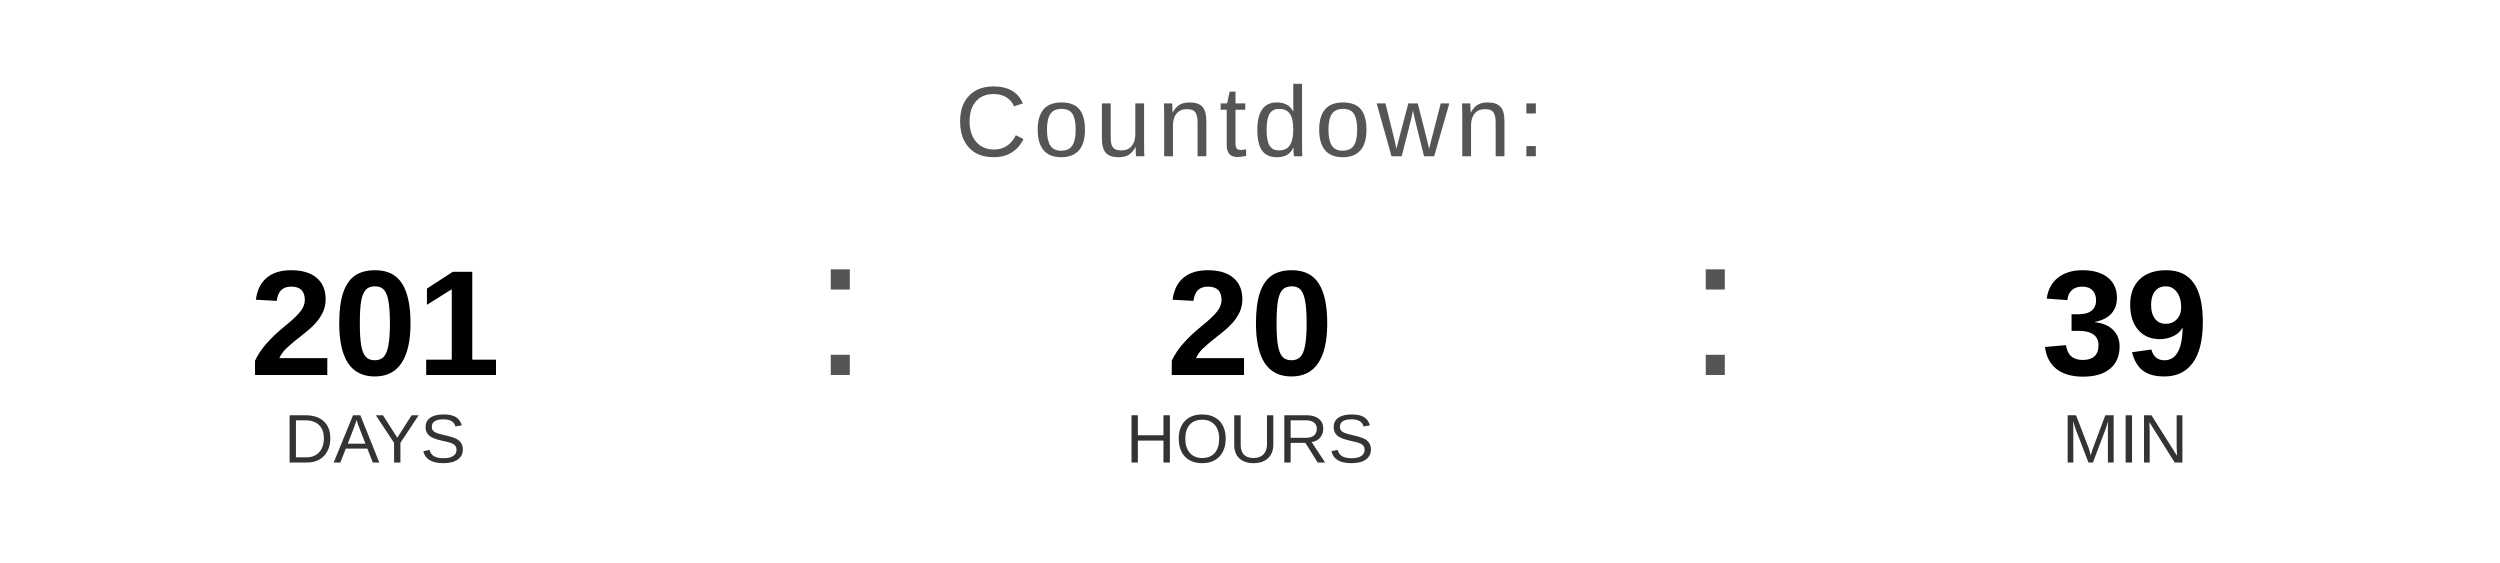
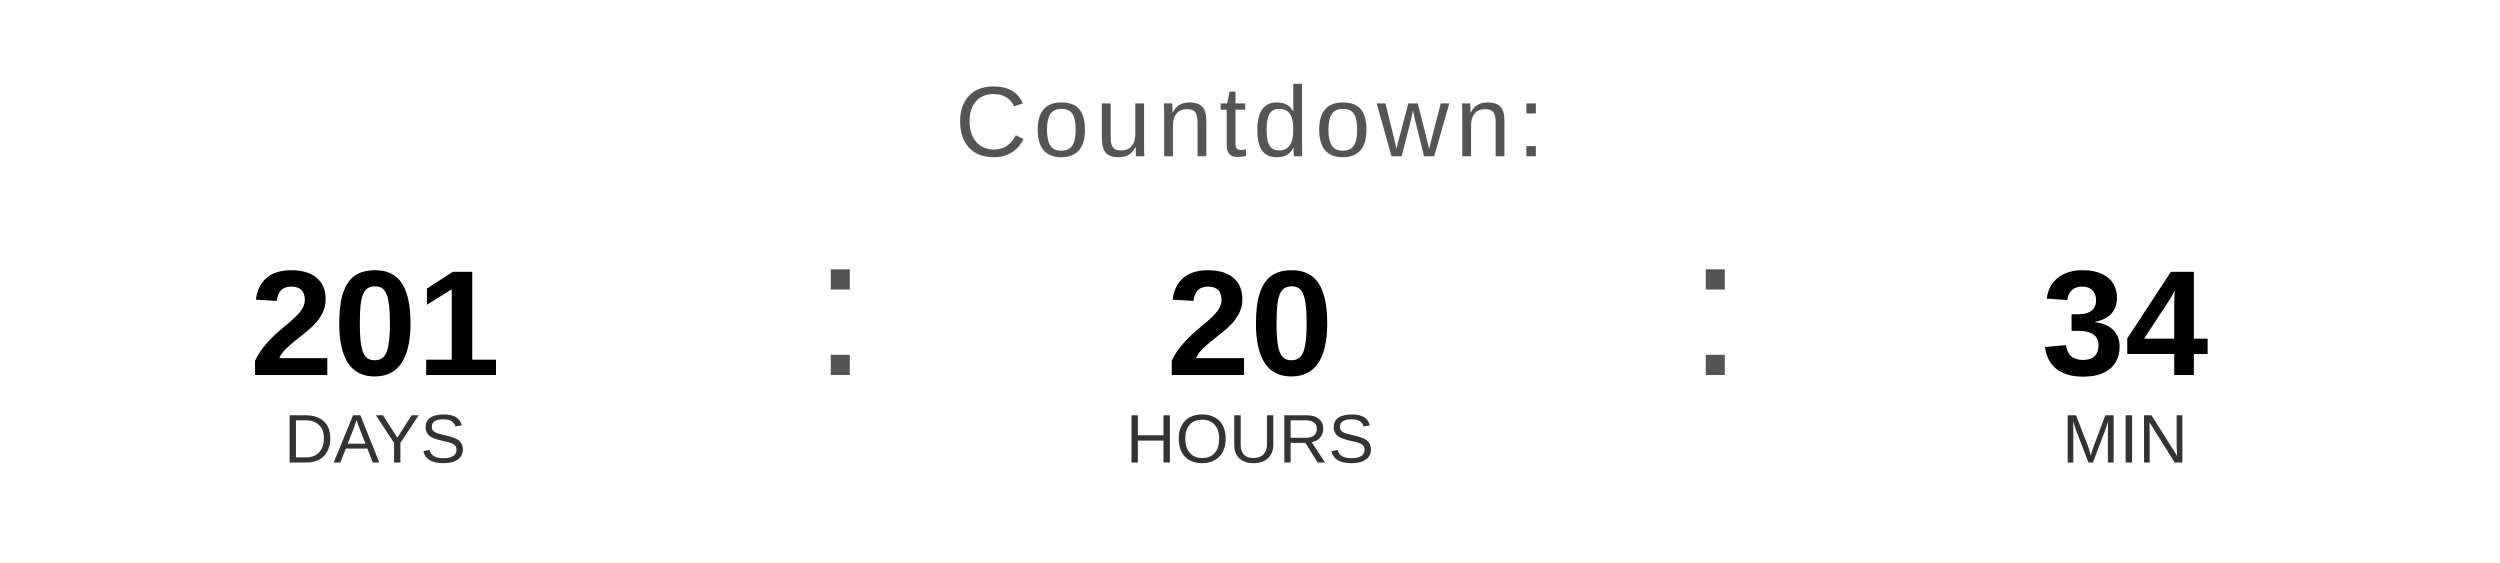
<svg xmlns="http://www.w3.org/2000/svg" width="400" height="90" viewBox="0 0 400 90">
  <text x="200" y="25" font-family="Arial, Helvetica, sans-serif" font-size="16" fill="#555555" text-anchor="middle" letter-spacing="1">
    Countdown:
  </text>
  <text x="60" y="60" font-family="Arial, Helvetica, sans-serif" font-size="24" font-weight="bold" fill="#000000" text-anchor="middle">201</text>
  <text x="60" y="74" font-family="Arial, Helvetica, sans-serif" font-size="11" fill="#333333" text-anchor="middle">DAYS</text>
  <text x="130" y="60" font-family="Arial, sans-serif" font-size="32" fill="#555555">:</text>
  <text x="200" y="60" font-family="Arial, Helvetica, sans-serif" font-size="24" font-weight="bold" fill="#000000" text-anchor="middle">20</text>
  <text x="200" y="74" font-family="Arial, Helvetica, sans-serif" font-size="11" fill="#333333" text-anchor="middle">HOURS</text>
  <text x="270" y="60" font-family="Arial, sans-serif" font-size="32" fill="#555555">:</text>
-   <text x="340" y="60" font-family="Arial, Helvetica, sans-serif" font-size="24" font-weight="bold" fill="#000000" text-anchor="middle">39</text>
+   <text x="340" y="60" font-family="Arial, Helvetica, sans-serif" font-size="24" font-weight="bold" fill="#000000" text-anchor="middle">34</text>
  <text x="340" y="74" font-family="Arial, Helvetica, sans-serif" font-size="11" fill="#333333" text-anchor="middle">MIN</text>
</svg>
